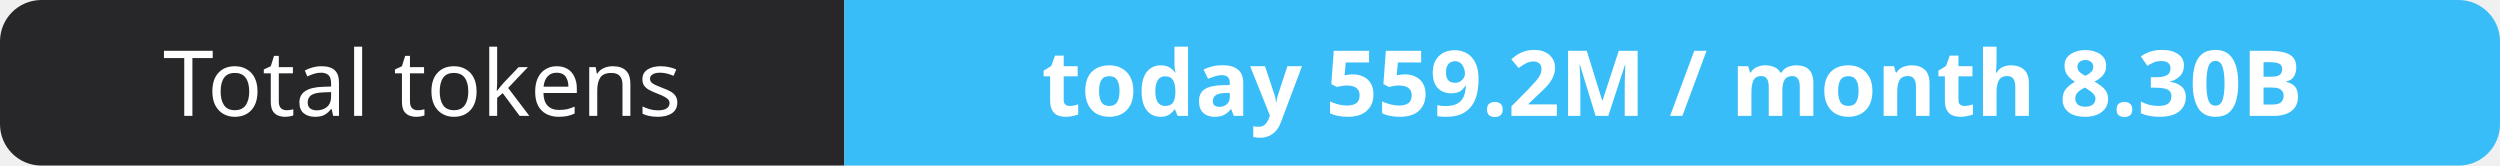
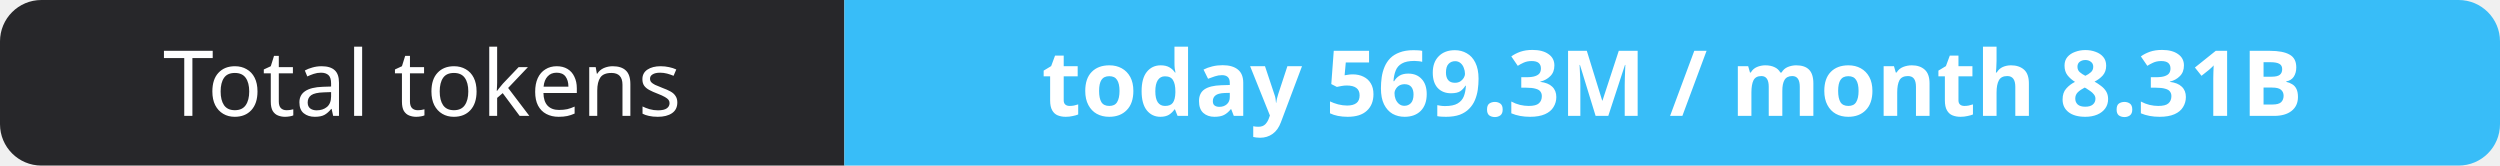
- <svg xmlns="http://www.w3.org/2000/svg" width="302" height="20" role="img" aria-label="Total tokens: today 559.2M / month 8.30B">
+ <svg xmlns="http://www.w3.org/2000/svg" width="302" height="20" role="img" aria-label="Total tokens: today 569.3M / month 8.31B">
  <clipPath id="r">
    <rect width="302" height="20" rx="5" fill="#fff" />
  </clipPath>
  <g clip-path="url(#r)">
    <rect width="102" height="20" fill="#27272a" />
    <rect x="102" width="200" height="20" fill="#38bdf8" />
  </g>
  <g fill="#fff" text-anchor="middle" font-family="Verdana,Geneva,sans-serif" font-size="11">
    <text x="51.0" y="14">Total tokens</text>
-     <text x="202.0" y="14" font-weight="700">today 559.2M / month 8.30B</text>
+     <text x="202.0" y="14" font-weight="700">today 569.3M / month 8.31B</text>
  </g>
</svg>
